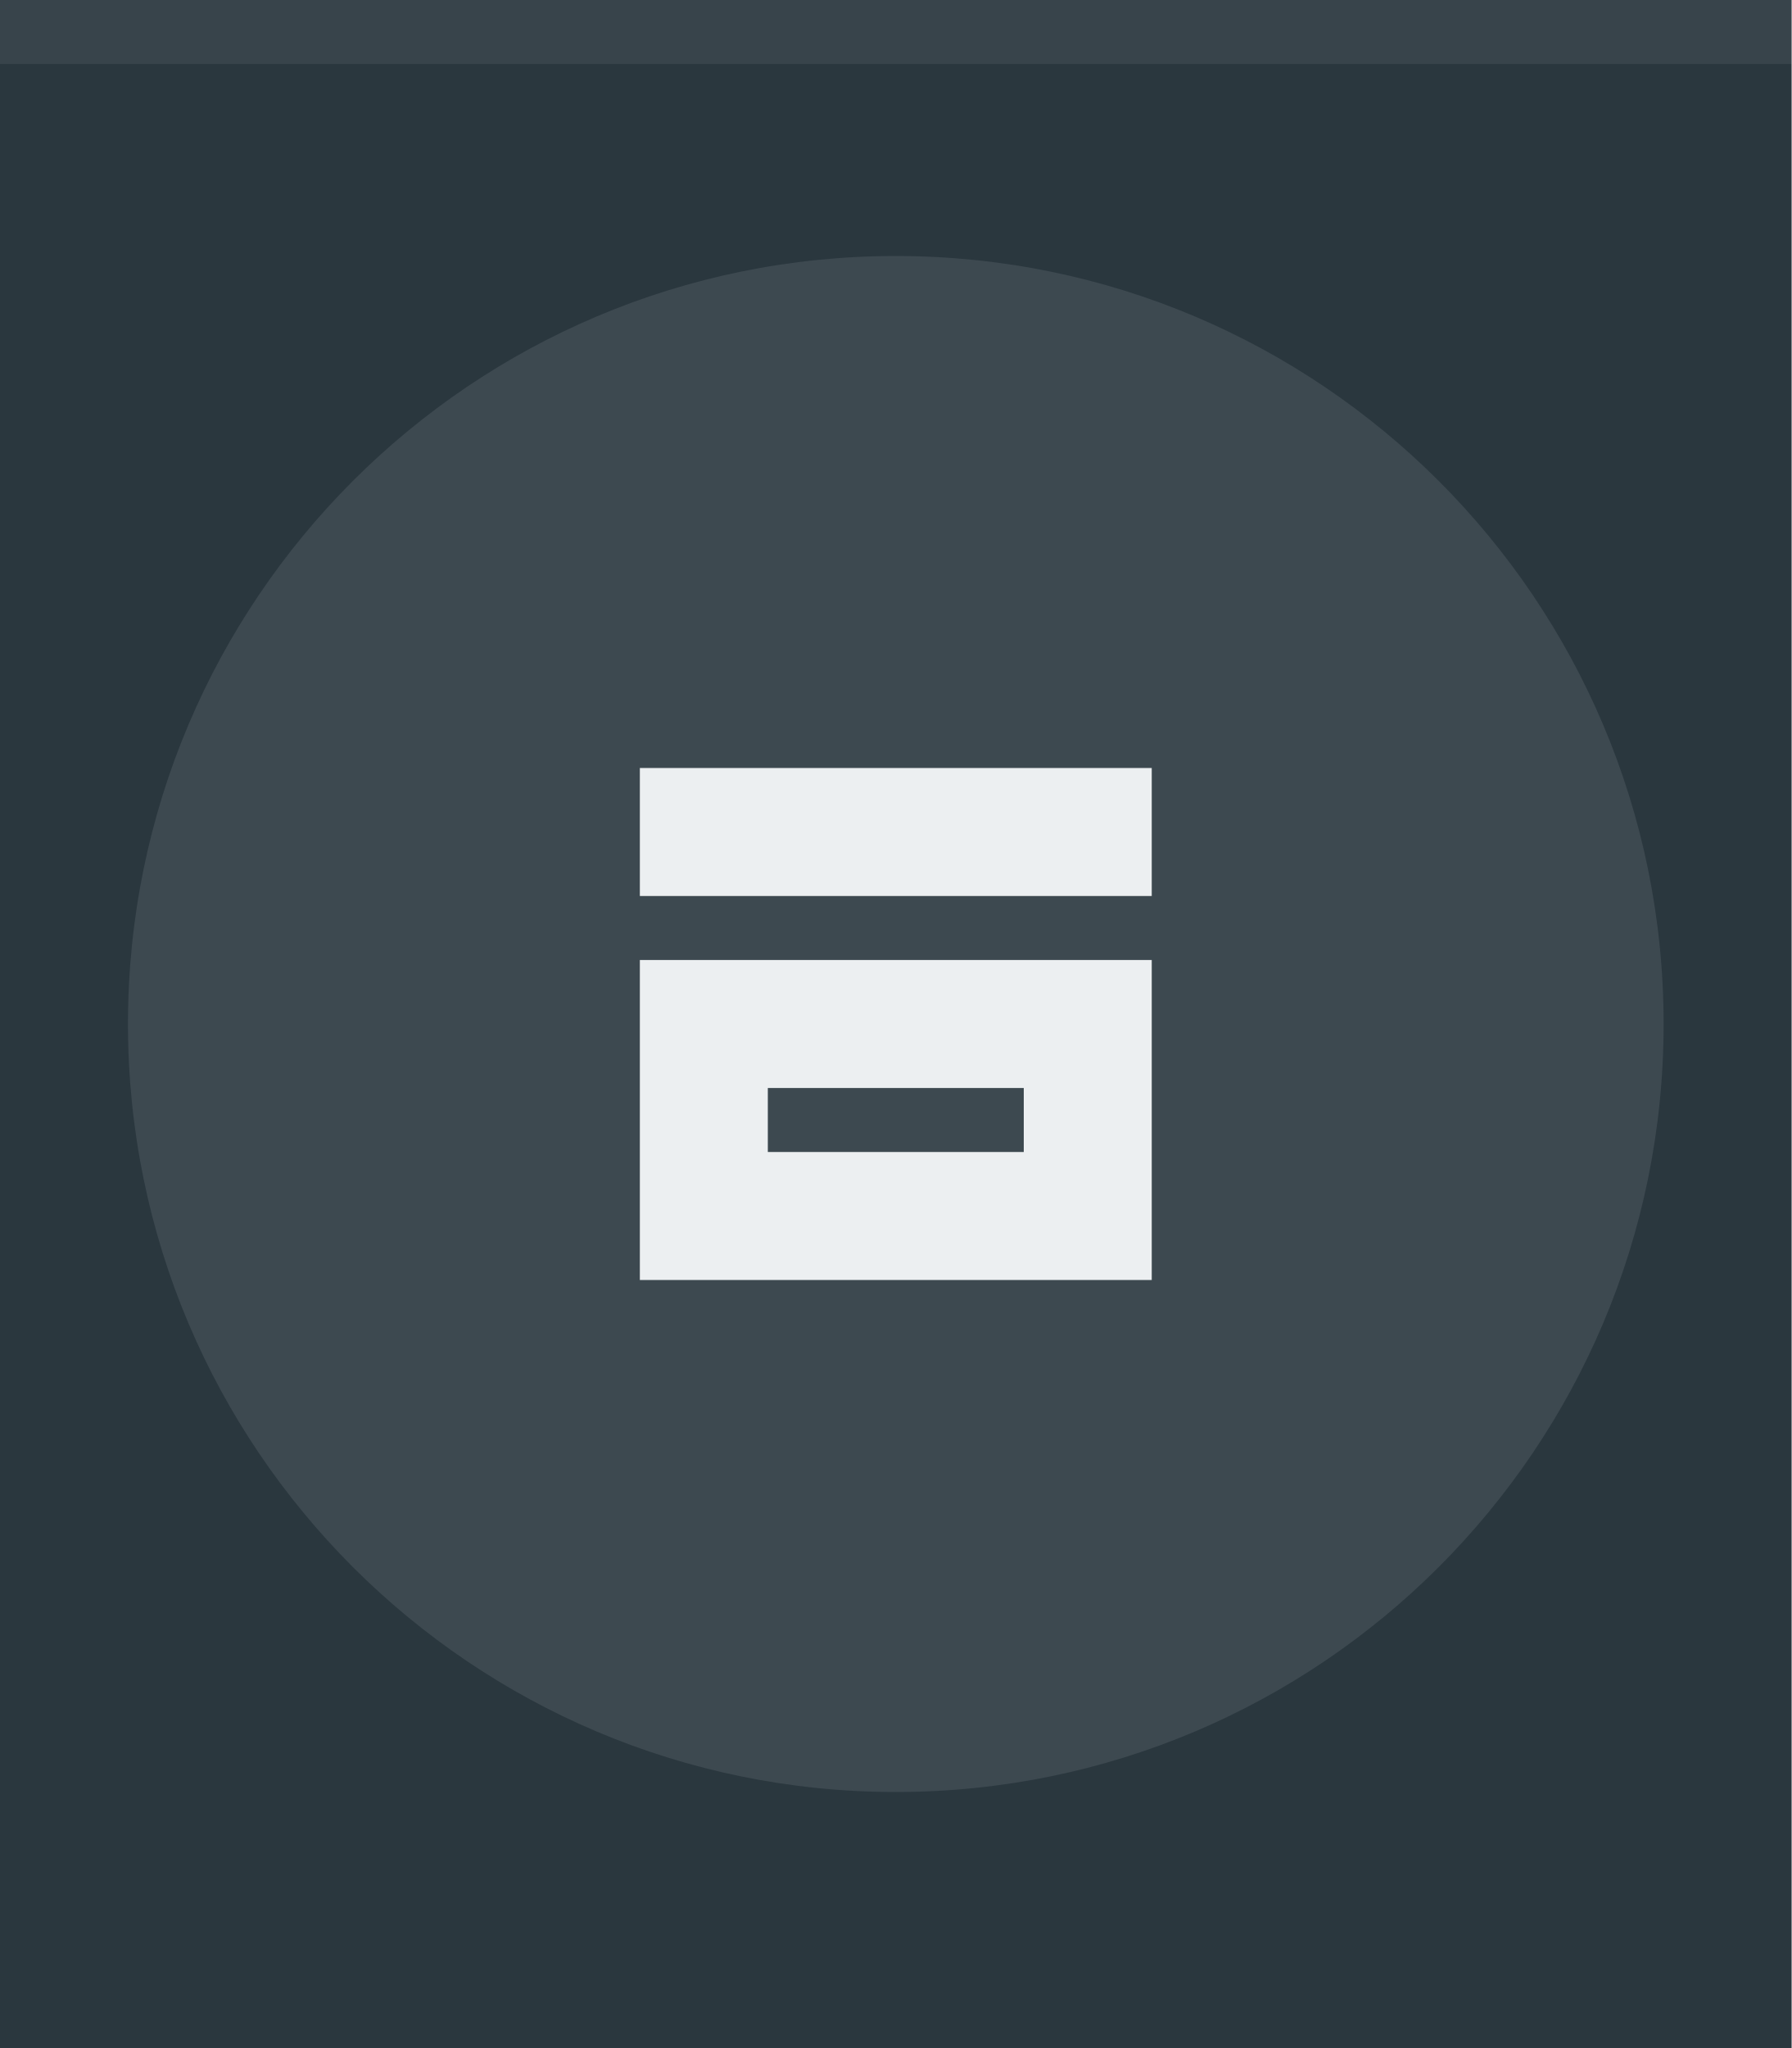
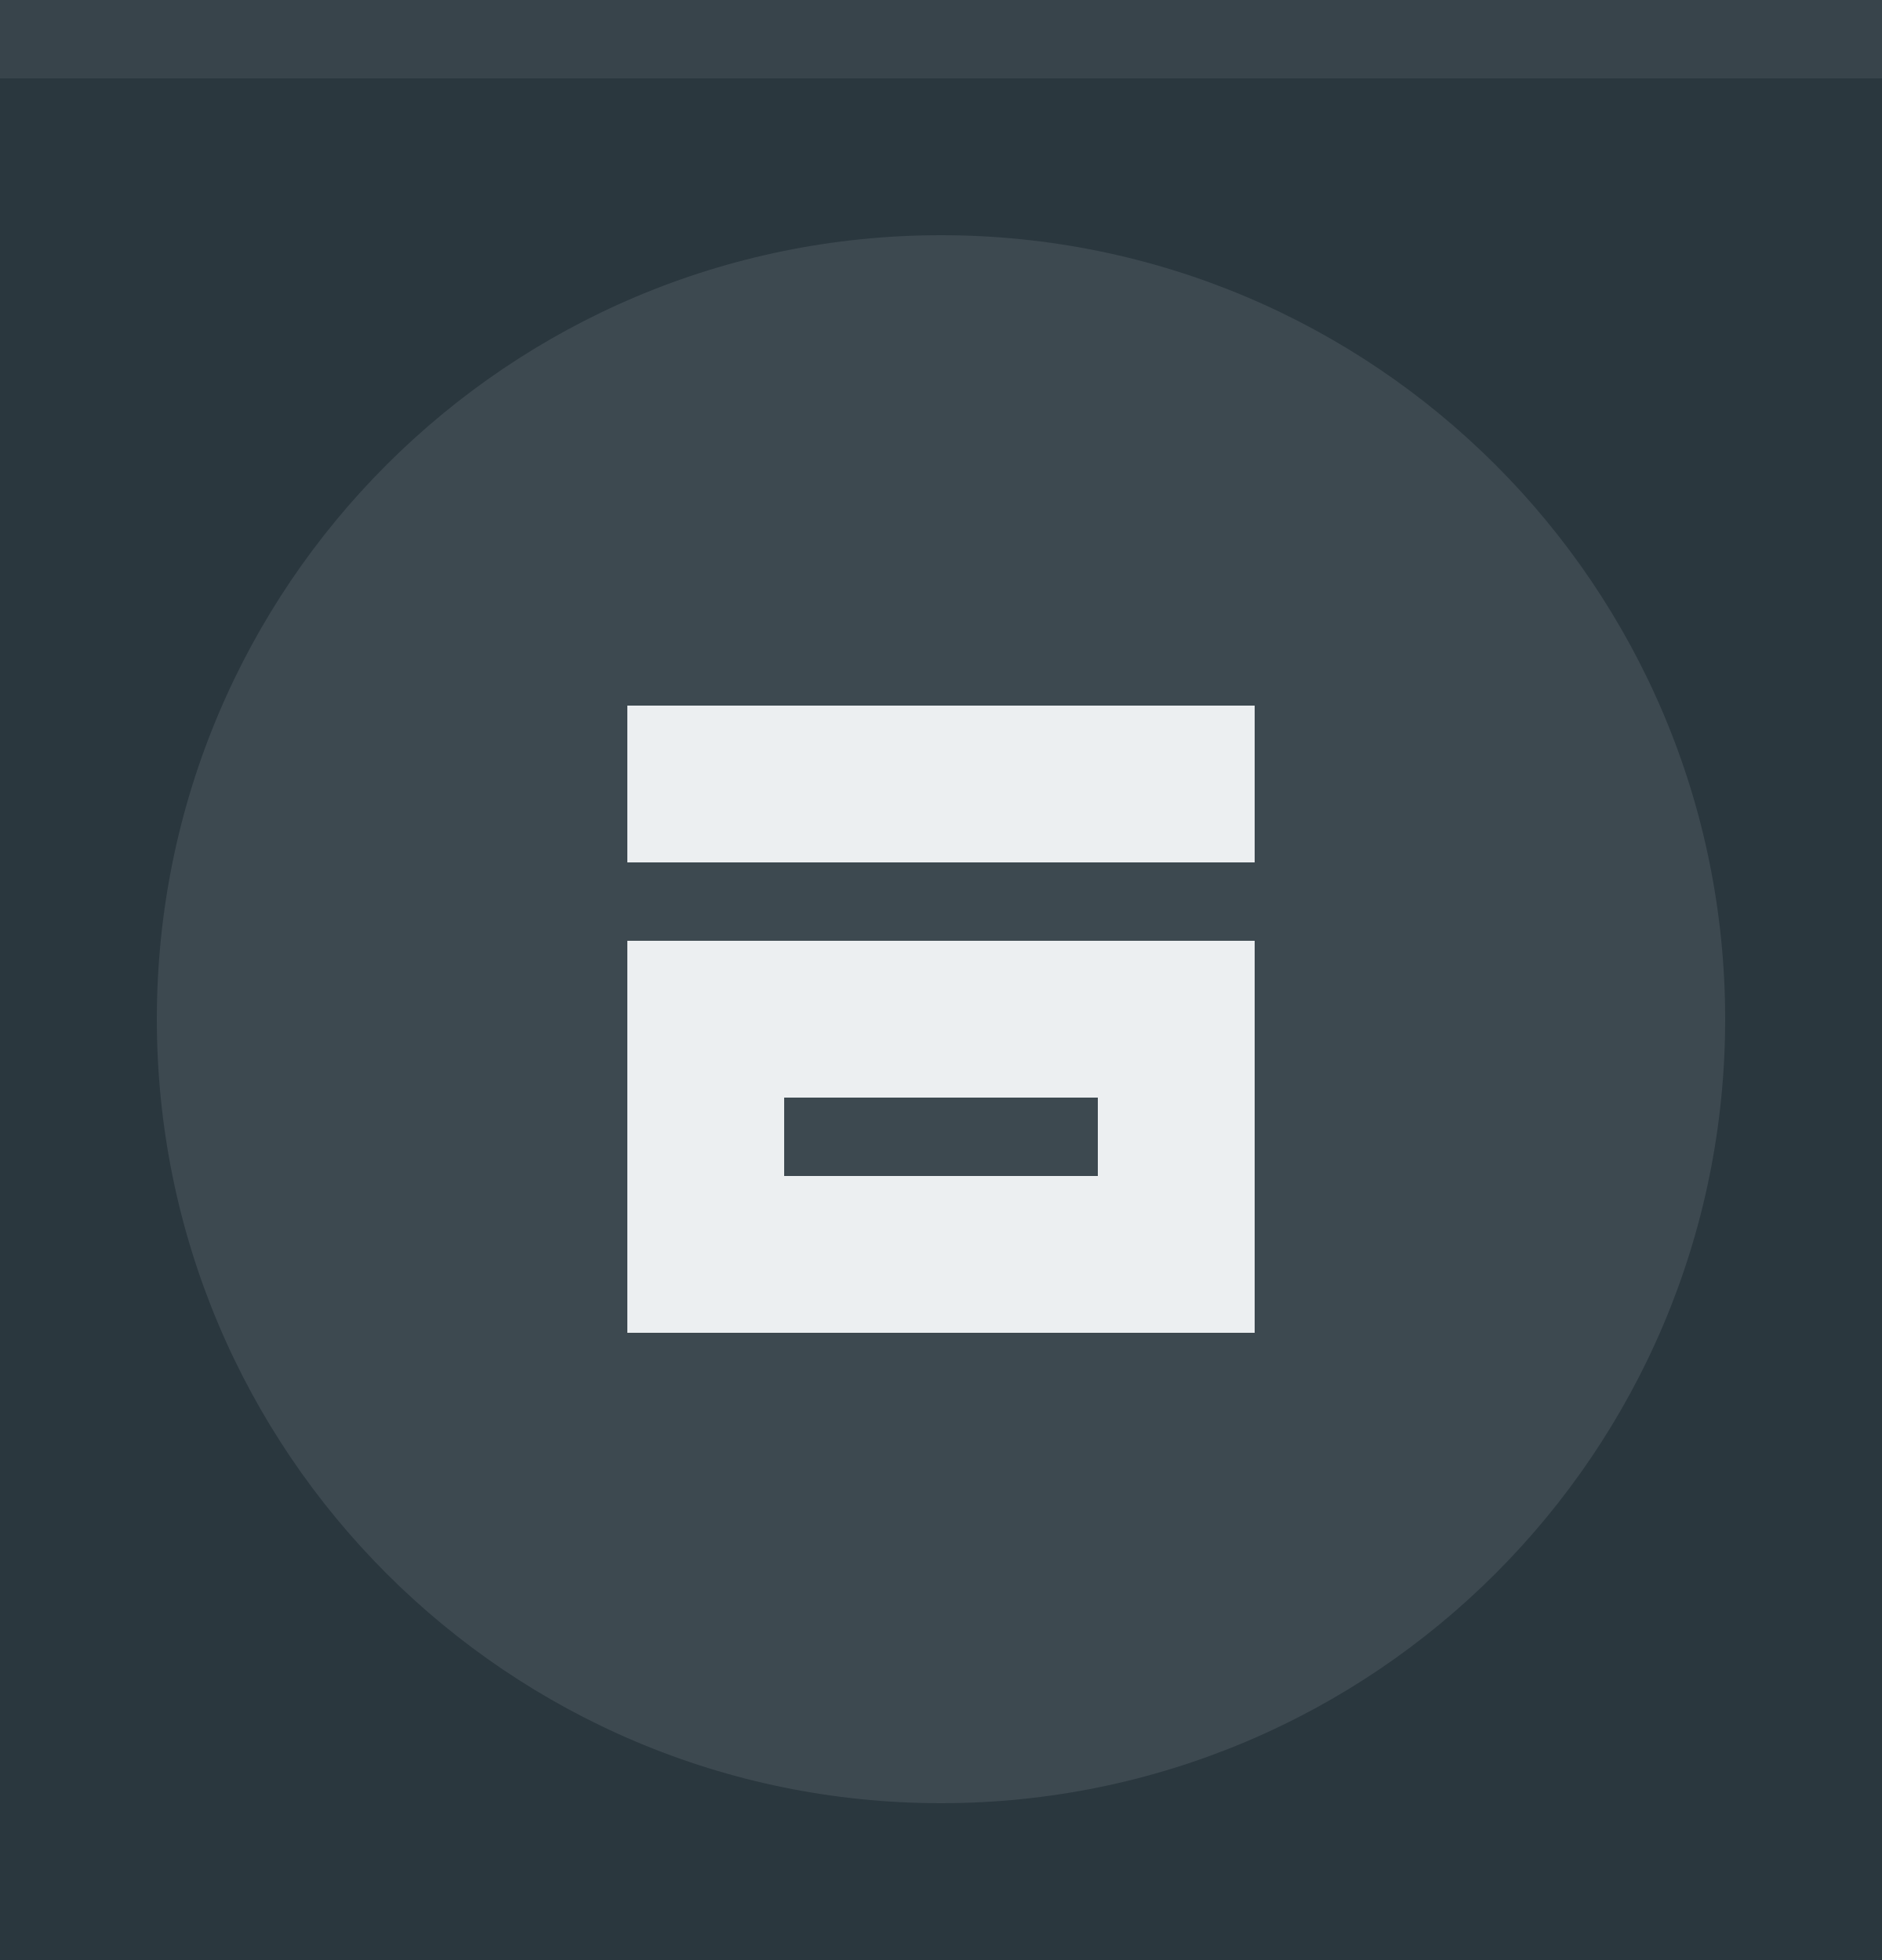
- <svg xmlns="http://www.w3.org/2000/svg" width="28" height="32" viewBox="0 0 28 32" id="svg4142" version="1.1">
+ <svg xmlns="http://www.w3.org/2000/svg" width="24" height="25" viewBox="0 0 24 25" id="svg4142" version="1.1">
  <defs id="defs4144" />
-   <g id="layer1" transform="translate(0,-1020.362)">
-     <rect style="opacity:1;fill:#2a373e;fill-opacity:1;fill-rule:evenodd;stroke:none;stroke-width:2.745;stroke-linecap:butt;stroke-linejoin:miter;stroke-miterlimit:4;stroke-dasharray:none;stroke-dashoffset:478.437;stroke-opacity:1" id="rect4741" width="28" height="32" x="0" y="1020.362" />
-     <circle style="fill:#eceff1;fill-opacity:0.1;stroke:none;stroke-width:0.5;stroke-linejoin:miter;stroke-miterlimit:4;stroke-dasharray:none;stroke-opacity:1" id="path2994" cx="1036.362" cy="-14" r="12" transform="matrix(0,1,-1,0,0,0)" />
-     <rect style="opacity:1;fill:#ffffff;fill-opacity:0.07;fill-rule:evenodd;stroke:none;stroke-width:2.745;stroke-linecap:butt;stroke-linejoin:miter;stroke-miterlimit:4;stroke-dasharray:none;stroke-dashoffset:478.437;stroke-opacity:1" id="rect4959" width="28" height="1" x="0" y="1020.362" />
-     <rect style="opacity:1;fill:#eceff1;fill-opacity:1;fill-rule:evenodd;stroke:none;stroke-width:2;stroke-linecap:butt;stroke-linejoin:round;stroke-miterlimit:4;stroke-dasharray:none;stroke-dashoffset:478.437;stroke-opacity:0.75" id="rect4139" width="8" height="2" x="10" y="-1034.362" transform="scale(1,-1)" />
-     <path id="rect4143" style="opacity:1;fill:#eceff1;fill-opacity:1;fill-rule:evenodd;stroke:none;stroke-width:2;stroke-linecap:butt;stroke-linejoin:round;stroke-miterlimit:4;stroke-dasharray:none;stroke-dashoffset:478.437;stroke-opacity:0.75" d="m 12,1038.362 4,0 0,-1 -4,0 z m -2,2 8,0 0,-5 -8,0 z" />
+   <g id="layer1" transform="translate(0,-1027.362)">
+     <rect style="opacity:1;fill:#2a373e;fill-opacity:1;fill-rule:evenodd;stroke:none;stroke-width:2.745;stroke-linecap:butt;stroke-linejoin:miter;stroke-miterlimit:4;stroke-dasharray:none;stroke-dashoffset:478.437;stroke-opacity:1" id="rect4741" width="24" height="25" x="0" y="1027.362" />
+     <circle style="fill:#eceff1;fill-opacity:0.1;stroke:none;stroke-width:0.5;stroke-linejoin:miter;stroke-miterlimit:4;stroke-dasharray:none;stroke-opacity:1" id="path2994" cx="1040.362" cy="-12" transform="matrix(0,1,-1,0,0,0)" r="10" />
+     <rect style="opacity:1;fill:#ffffff;fill-opacity:0.07;fill-rule:evenodd;stroke:none;stroke-width:2.745;stroke-linecap:butt;stroke-linejoin:miter;stroke-miterlimit:4;stroke-dasharray:none;stroke-dashoffset:478.437;stroke-opacity:1" id="rect4959" width="24" height="1" x="0" y="1027.362" />
+     <rect style="opacity:1;fill:#eceff1;fill-opacity:1;fill-rule:evenodd;stroke:none;stroke-width:2;stroke-linecap:butt;stroke-linejoin:round;stroke-miterlimit:4;stroke-dasharray:none;stroke-dashoffset:478.437;stroke-opacity:0.75" id="rect4139" width="8" height="2" x="8" y="-1038.362" transform="scale(1,-1)" />
+     <path id="rect4143" style="opacity:1;fill:#eceff1;fill-opacity:1;fill-rule:evenodd;stroke:none;stroke-width:2;stroke-linecap:butt;stroke-linejoin:round;stroke-miterlimit:4;stroke-dasharray:none;stroke-dashoffset:478.437;stroke-opacity:0.75" d="m 10,1042.362 4,0 0,-1 -4,0 z m -2,2 8,0 0,-5 -8,0 z" />
  </g>
</svg>
